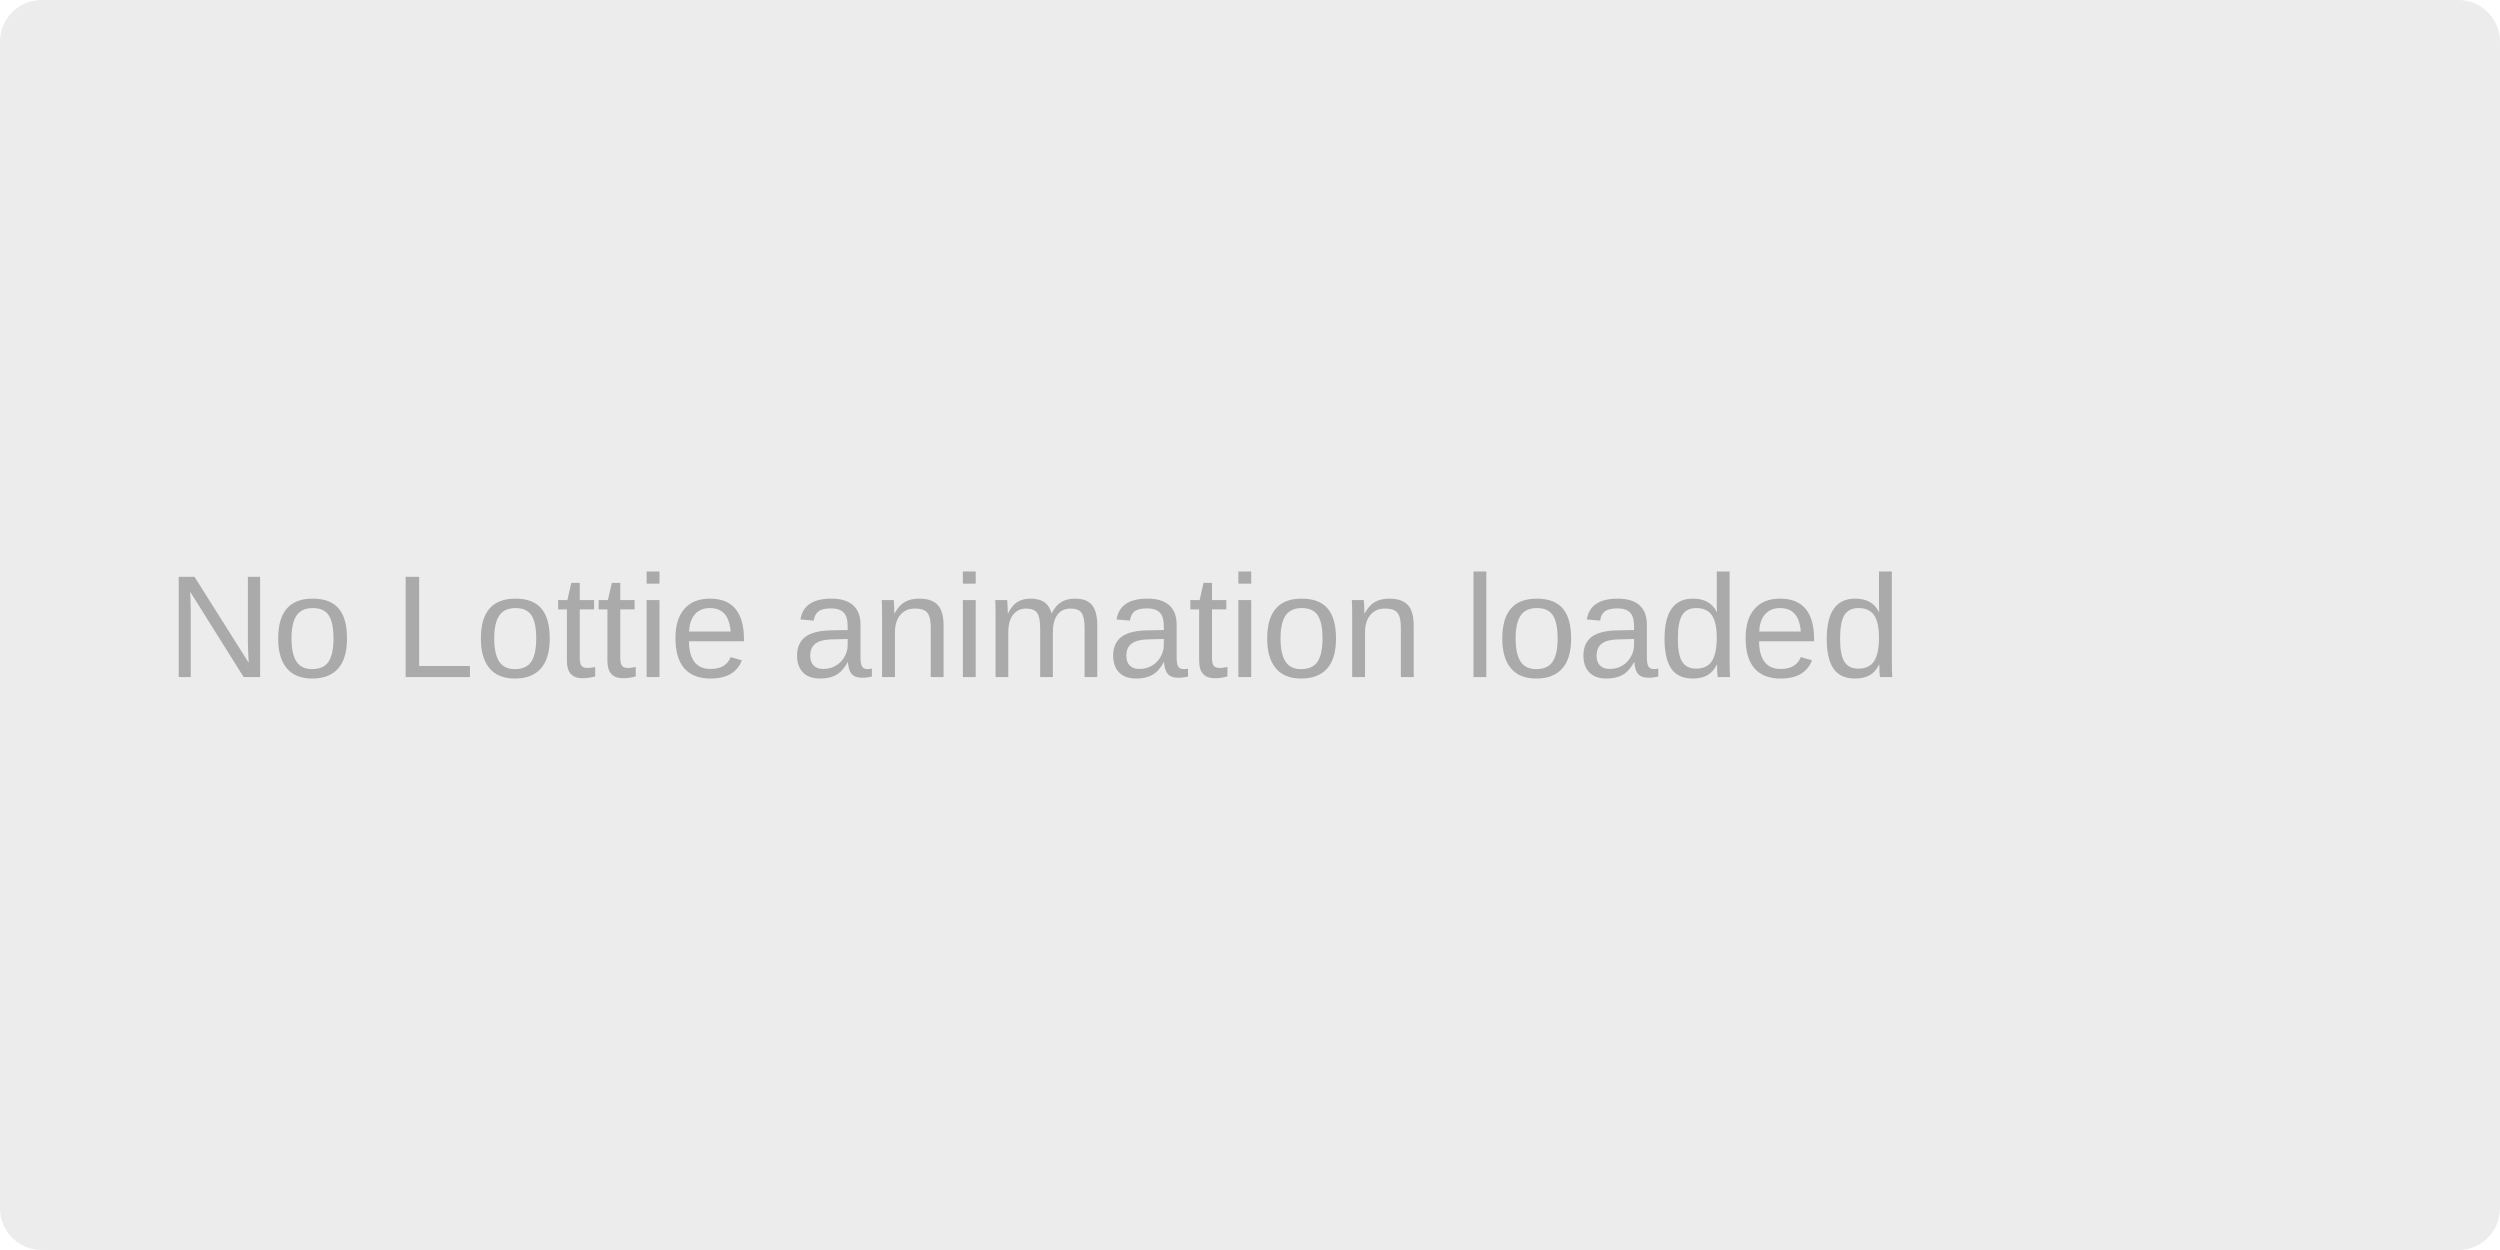
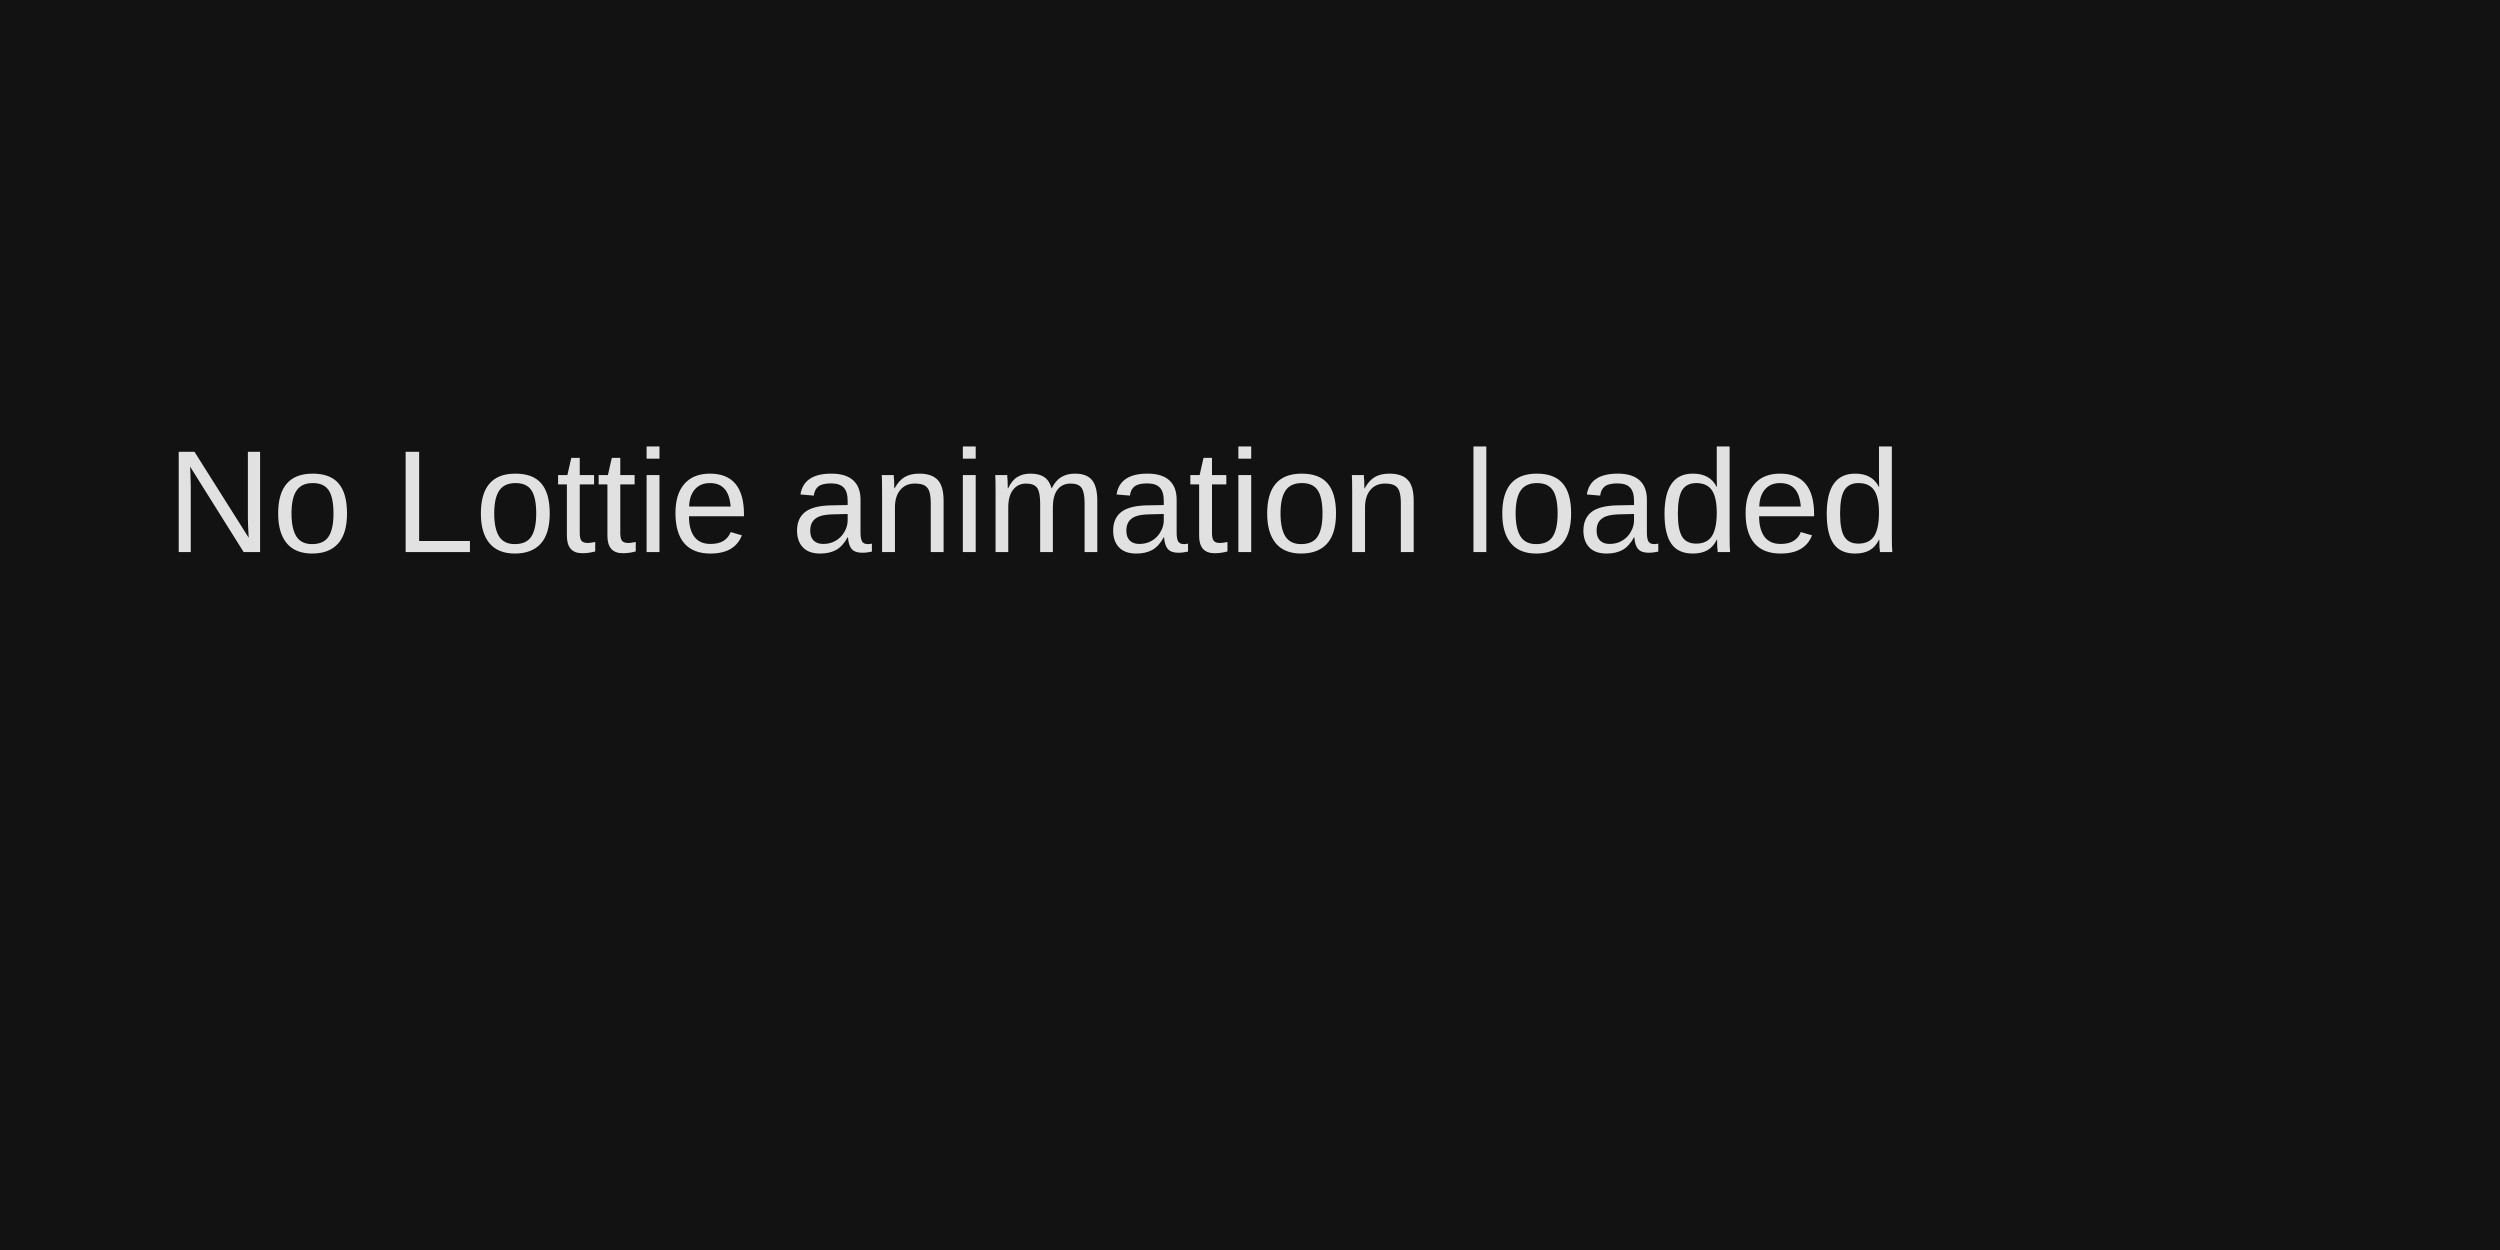
<svg xmlns="http://www.w3.org/2000/svg" width="240" height="120" viewBox="0 0 240 120">
-   <rect x="0" y="0" width="240" height="120" fill="rgba(255,255,255,1.00)" />
-   <rect x="0" y="0" width="240" height="120" rx="4" ry="4" fill="rgba(230,230,230,0.78)" />
-   <text x="16" y="65" font-family="Arial" font-size="14" font-style="normal" font-weight="400" fill="rgba(160,160,160,0.86)">No Lottie animation loaded</text>
+   <rect x="0" y="0" width="240" height="120" fill="rgba(18,18,18,1.00)" />
+   <rect x="0" y="0" width="240" height="120" rx="4" ry="4" fill="rgba(18,18,18,1.00)" />
+   <text x="16" y="53" font-family="Arial" font-size="14" font-style="normal" font-weight="400" fill="rgba(225,225,225,1.00)">No Lottie animation loaded</text>
</svg>
